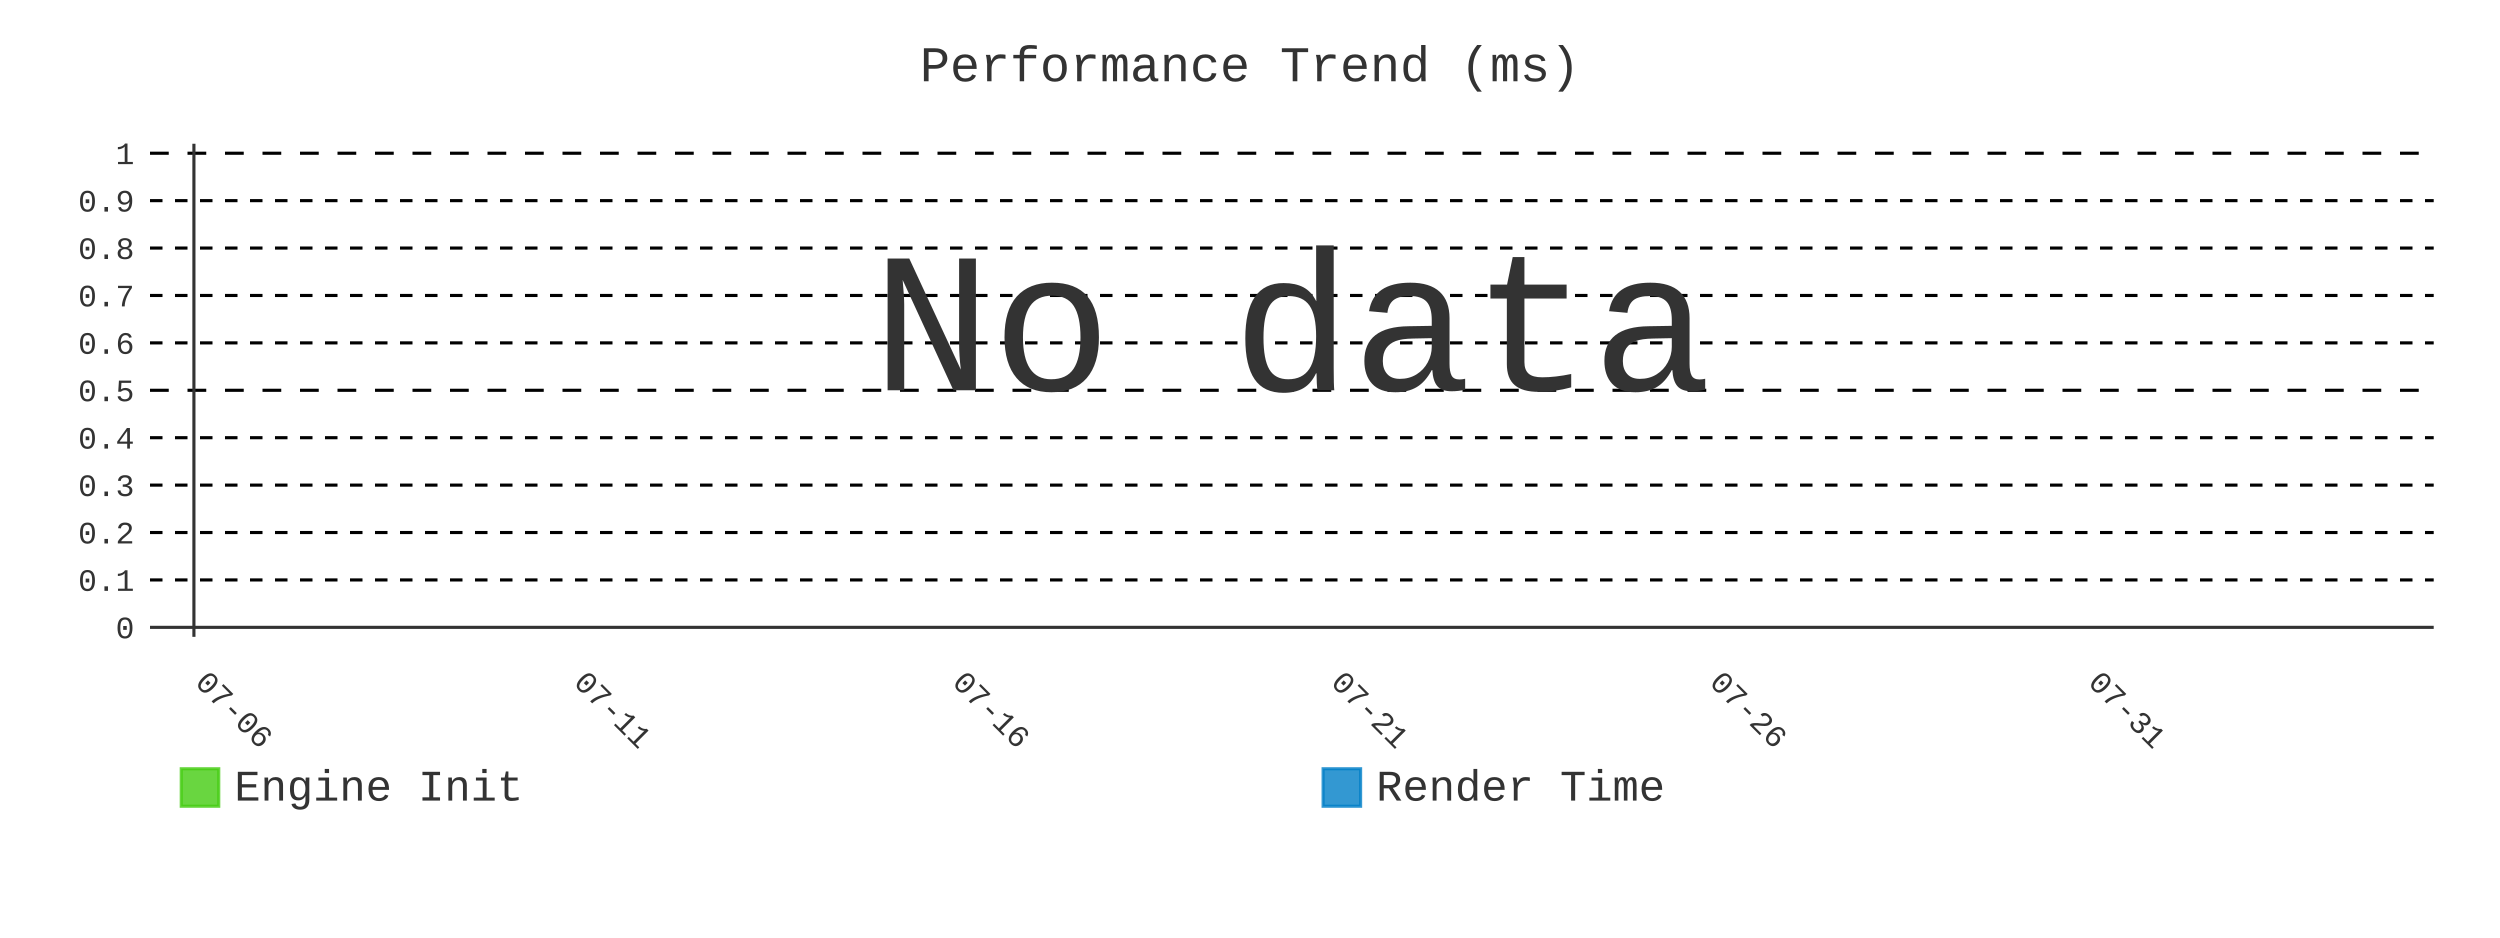
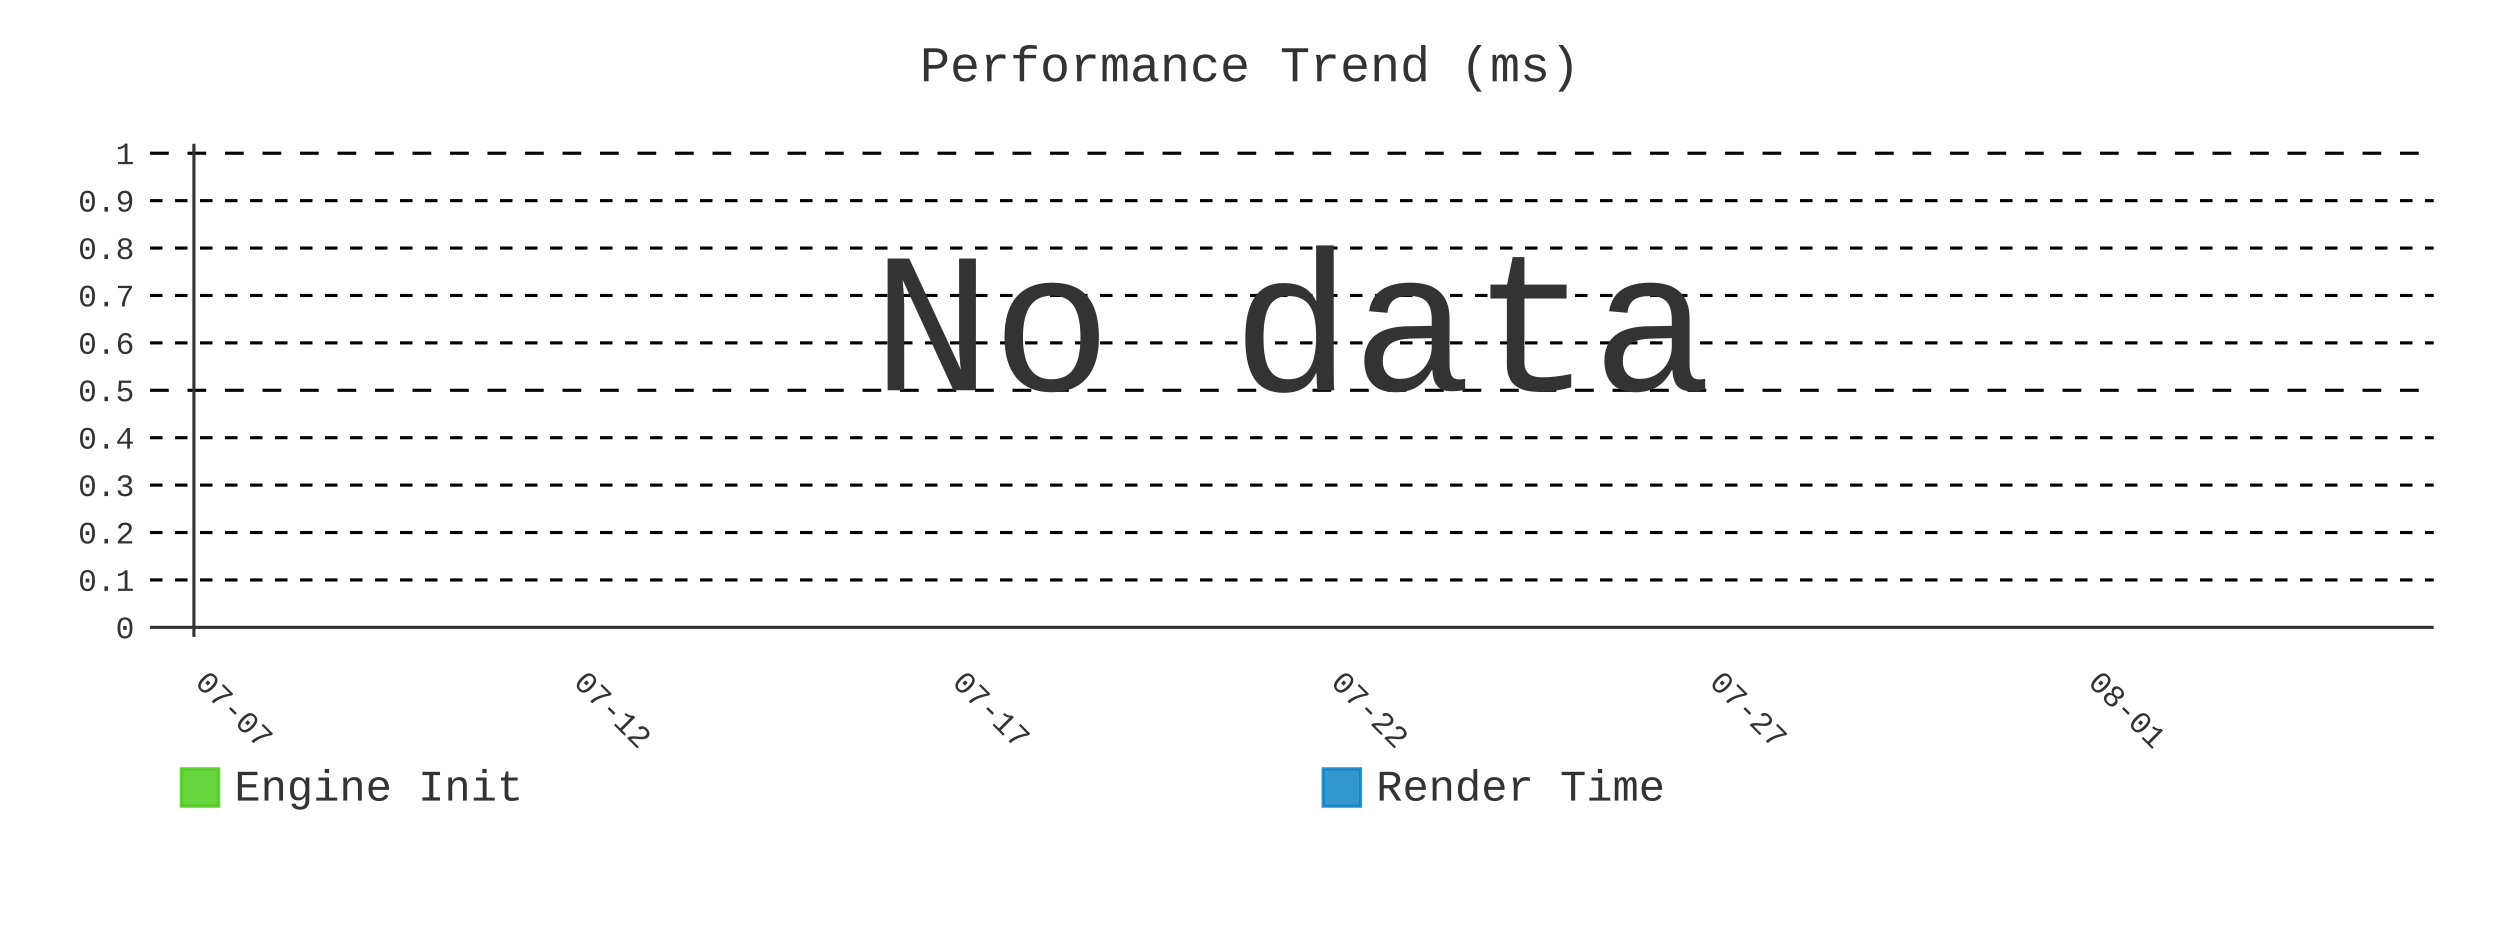
- <svg xmlns="http://www.w3.org/2000/svg" id="chart-45f0201c-1c9f-406c-a665-d49e08f6129b" class="pygal-chart" viewBox="0 0 800 300">
+ <svg xmlns="http://www.w3.org/2000/svg" id="chart-b85c1734-4391-4899-b464-2ecb2f188158" class="pygal-chart" viewBox="0 0 800 300">
  <defs>
-     <style type="text/css">#chart-45f0201c-1c9f-406c-a665-d49e08f6129b{-webkit-user-select:none;-webkit-font-smoothing:antialiased;font-family:Consolas,"Liberation Mono",Menlo,Courier,monospace}#chart-45f0201c-1c9f-406c-a665-d49e08f6129b .title{font-family:Consolas,"Liberation Mono",Menlo,Courier,monospace;font-size:16px}#chart-45f0201c-1c9f-406c-a665-d49e08f6129b .legends .legend text{font-family:Consolas,"Liberation Mono",Menlo,Courier,monospace;font-size:14px}#chart-45f0201c-1c9f-406c-a665-d49e08f6129b .axis text{font-family:Consolas,"Liberation Mono",Menlo,Courier,monospace;font-size:10px}#chart-45f0201c-1c9f-406c-a665-d49e08f6129b .axis text.major{font-family:Consolas,"Liberation Mono",Menlo,Courier,monospace;font-size:10px}#chart-45f0201c-1c9f-406c-a665-d49e08f6129b .text-overlay text.value{font-family:Consolas,"Liberation Mono",Menlo,Courier,monospace;font-size:16px}#chart-45f0201c-1c9f-406c-a665-d49e08f6129b .text-overlay text.label{font-family:Consolas,"Liberation Mono",Menlo,Courier,monospace;font-size:10px}#chart-45f0201c-1c9f-406c-a665-d49e08f6129b .tooltip{font-family:Consolas,"Liberation Mono",Menlo,Courier,monospace;font-size:14px}#chart-45f0201c-1c9f-406c-a665-d49e08f6129b text.no_data{font-family:Consolas,"Liberation Mono",Menlo,Courier,monospace;font-size:64px}
- #chart-45f0201c-1c9f-406c-a665-d49e08f6129b{background-color:transparent}#chart-45f0201c-1c9f-406c-a665-d49e08f6129b path,#chart-45f0201c-1c9f-406c-a665-d49e08f6129b line,#chart-45f0201c-1c9f-406c-a665-d49e08f6129b rect,#chart-45f0201c-1c9f-406c-a665-d49e08f6129b circle{-webkit-transition:400ms;-moz-transition:400ms;transition:400ms}#chart-45f0201c-1c9f-406c-a665-d49e08f6129b .graph &gt; .background{fill:transparent}#chart-45f0201c-1c9f-406c-a665-d49e08f6129b .plot &gt; .background{fill:transparent}#chart-45f0201c-1c9f-406c-a665-d49e08f6129b .graph{fill:#333}#chart-45f0201c-1c9f-406c-a665-d49e08f6129b text.no_data{fill:#333}#chart-45f0201c-1c9f-406c-a665-d49e08f6129b .title{fill:#333}#chart-45f0201c-1c9f-406c-a665-d49e08f6129b .legends .legend text{fill:#333}#chart-45f0201c-1c9f-406c-a665-d49e08f6129b .legends .legend:hover text{fill:#333}#chart-45f0201c-1c9f-406c-a665-d49e08f6129b .axis .line{stroke:#333}#chart-45f0201c-1c9f-406c-a665-d49e08f6129b .axis .guide.line{stroke:#666}#chart-45f0201c-1c9f-406c-a665-d49e08f6129b .axis .major.line{stroke:#333}#chart-45f0201c-1c9f-406c-a665-d49e08f6129b .axis text.major{fill:#333}#chart-45f0201c-1c9f-406c-a665-d49e08f6129b .axis.y .guides:hover .guide.line,#chart-45f0201c-1c9f-406c-a665-d49e08f6129b .line-graph .axis.x .guides:hover .guide.line,#chart-45f0201c-1c9f-406c-a665-d49e08f6129b .stackedline-graph .axis.x .guides:hover .guide.line,#chart-45f0201c-1c9f-406c-a665-d49e08f6129b .xy-graph .axis.x .guides:hover .guide.line{stroke:#333}#chart-45f0201c-1c9f-406c-a665-d49e08f6129b .axis .guides:hover text{fill:#333}#chart-45f0201c-1c9f-406c-a665-d49e08f6129b .reactive{fill-opacity:.8;stroke-opacity:.8;stroke-width:1}#chart-45f0201c-1c9f-406c-a665-d49e08f6129b .ci{stroke:#333}#chart-45f0201c-1c9f-406c-a665-d49e08f6129b .reactive.active,#chart-45f0201c-1c9f-406c-a665-d49e08f6129b .active .reactive{fill-opacity:.9;stroke-opacity:.9;stroke-width:4}#chart-45f0201c-1c9f-406c-a665-d49e08f6129b .ci .reactive.active{stroke-width:1.5}#chart-45f0201c-1c9f-406c-a665-d49e08f6129b .series text{fill:#333}#chart-45f0201c-1c9f-406c-a665-d49e08f6129b .tooltip rect{fill:transparent;stroke:#333;-webkit-transition:opacity 400ms;-moz-transition:opacity 400ms;transition:opacity 400ms}#chart-45f0201c-1c9f-406c-a665-d49e08f6129b .tooltip .label{fill:#333}#chart-45f0201c-1c9f-406c-a665-d49e08f6129b .tooltip .label{fill:#333}#chart-45f0201c-1c9f-406c-a665-d49e08f6129b .tooltip .legend{font-size:.8em;fill:#666}#chart-45f0201c-1c9f-406c-a665-d49e08f6129b .tooltip .x_label{font-size:.6em;fill:#333}#chart-45f0201c-1c9f-406c-a665-d49e08f6129b .tooltip .xlink{font-size:.5em;text-decoration:underline}#chart-45f0201c-1c9f-406c-a665-d49e08f6129b .tooltip .value{font-size:1.5em}#chart-45f0201c-1c9f-406c-a665-d49e08f6129b .bound{font-size:.5em}#chart-45f0201c-1c9f-406c-a665-d49e08f6129b .max-value{font-size:.75em;fill:#666}#chart-45f0201c-1c9f-406c-a665-d49e08f6129b .map-element{fill:transparent;stroke:#666 !important}#chart-45f0201c-1c9f-406c-a665-d49e08f6129b .map-element .reactive{fill-opacity:inherit;stroke-opacity:inherit}#chart-45f0201c-1c9f-406c-a665-d49e08f6129b .color-0,#chart-45f0201c-1c9f-406c-a665-d49e08f6129b .color-0 a:visited{stroke:#4c1;fill:#4c1}#chart-45f0201c-1c9f-406c-a665-d49e08f6129b .color-1,#chart-45f0201c-1c9f-406c-a665-d49e08f6129b .color-1 a:visited{stroke:#007ec6;fill:#007ec6}#chart-45f0201c-1c9f-406c-a665-d49e08f6129b .text-overlay .color-0 text{fill:black}#chart-45f0201c-1c9f-406c-a665-d49e08f6129b .text-overlay .color-1 text{fill:black}
- #chart-45f0201c-1c9f-406c-a665-d49e08f6129b text.no_data{text-anchor:middle}#chart-45f0201c-1c9f-406c-a665-d49e08f6129b .guide.line{fill:none}#chart-45f0201c-1c9f-406c-a665-d49e08f6129b .centered{text-anchor:middle}#chart-45f0201c-1c9f-406c-a665-d49e08f6129b .title{text-anchor:middle}#chart-45f0201c-1c9f-406c-a665-d49e08f6129b .legends .legend text{fill-opacity:1}#chart-45f0201c-1c9f-406c-a665-d49e08f6129b .axis.x text{text-anchor:middle}#chart-45f0201c-1c9f-406c-a665-d49e08f6129b .axis.x:not(.web) text[transform]{text-anchor:start}#chart-45f0201c-1c9f-406c-a665-d49e08f6129b .axis.x:not(.web) text[transform].backwards{text-anchor:end}#chart-45f0201c-1c9f-406c-a665-d49e08f6129b .axis.y text{text-anchor:end}#chart-45f0201c-1c9f-406c-a665-d49e08f6129b .axis.y text[transform].backwards{text-anchor:start}#chart-45f0201c-1c9f-406c-a665-d49e08f6129b .axis.y2 text{text-anchor:start}#chart-45f0201c-1c9f-406c-a665-d49e08f6129b .axis.y2 text[transform].backwards{text-anchor:end}#chart-45f0201c-1c9f-406c-a665-d49e08f6129b .axis .guide.line{stroke-dasharray:4,4;stroke:black}#chart-45f0201c-1c9f-406c-a665-d49e08f6129b .axis .major.guide.line{stroke-dasharray:6,6;stroke:black}#chart-45f0201c-1c9f-406c-a665-d49e08f6129b .horizontal .axis.y .guide.line,#chart-45f0201c-1c9f-406c-a665-d49e08f6129b .horizontal .axis.y2 .guide.line,#chart-45f0201c-1c9f-406c-a665-d49e08f6129b .vertical .axis.x .guide.line{opacity:0}#chart-45f0201c-1c9f-406c-a665-d49e08f6129b .horizontal .axis.always_show .guide.line,#chart-45f0201c-1c9f-406c-a665-d49e08f6129b .vertical .axis.always_show .guide.line{opacity:1 !important}#chart-45f0201c-1c9f-406c-a665-d49e08f6129b .axis.y .guides:hover .guide.line,#chart-45f0201c-1c9f-406c-a665-d49e08f6129b .axis.y2 .guides:hover .guide.line,#chart-45f0201c-1c9f-406c-a665-d49e08f6129b .axis.x .guides:hover .guide.line{opacity:1}#chart-45f0201c-1c9f-406c-a665-d49e08f6129b .axis .guides:hover text{opacity:1}#chart-45f0201c-1c9f-406c-a665-d49e08f6129b .nofill{fill:none}#chart-45f0201c-1c9f-406c-a665-d49e08f6129b .subtle-fill{fill-opacity:.2}#chart-45f0201c-1c9f-406c-a665-d49e08f6129b .dot{stroke-width:1px;fill-opacity:1;stroke-opacity:1}#chart-45f0201c-1c9f-406c-a665-d49e08f6129b .dot.active{stroke-width:5px}#chart-45f0201c-1c9f-406c-a665-d49e08f6129b .dot.negative{fill:transparent}#chart-45f0201c-1c9f-406c-a665-d49e08f6129b text,#chart-45f0201c-1c9f-406c-a665-d49e08f6129b tspan{stroke:none !important}#chart-45f0201c-1c9f-406c-a665-d49e08f6129b .series text.active{opacity:1}#chart-45f0201c-1c9f-406c-a665-d49e08f6129b .tooltip rect{fill-opacity:.95;stroke-width:.5}#chart-45f0201c-1c9f-406c-a665-d49e08f6129b .tooltip text{fill-opacity:1}#chart-45f0201c-1c9f-406c-a665-d49e08f6129b .showable{visibility:hidden}#chart-45f0201c-1c9f-406c-a665-d49e08f6129b .showable.shown{visibility:visible}#chart-45f0201c-1c9f-406c-a665-d49e08f6129b .gauge-background{fill:rgba(229,229,229,1);stroke:none}#chart-45f0201c-1c9f-406c-a665-d49e08f6129b .bg-lines{stroke:transparent;stroke-width:2px}</style>
+     <style type="text/css">#chart-b85c1734-4391-4899-b464-2ecb2f188158{-webkit-user-select:none;-webkit-font-smoothing:antialiased;font-family:Consolas,"Liberation Mono",Menlo,Courier,monospace}#chart-b85c1734-4391-4899-b464-2ecb2f188158 .title{font-family:Consolas,"Liberation Mono",Menlo,Courier,monospace;font-size:16px}#chart-b85c1734-4391-4899-b464-2ecb2f188158 .legends .legend text{font-family:Consolas,"Liberation Mono",Menlo,Courier,monospace;font-size:14px}#chart-b85c1734-4391-4899-b464-2ecb2f188158 .axis text{font-family:Consolas,"Liberation Mono",Menlo,Courier,monospace;font-size:10px}#chart-b85c1734-4391-4899-b464-2ecb2f188158 .axis text.major{font-family:Consolas,"Liberation Mono",Menlo,Courier,monospace;font-size:10px}#chart-b85c1734-4391-4899-b464-2ecb2f188158 .text-overlay text.value{font-family:Consolas,"Liberation Mono",Menlo,Courier,monospace;font-size:16px}#chart-b85c1734-4391-4899-b464-2ecb2f188158 .text-overlay text.label{font-family:Consolas,"Liberation Mono",Menlo,Courier,monospace;font-size:10px}#chart-b85c1734-4391-4899-b464-2ecb2f188158 .tooltip{font-family:Consolas,"Liberation Mono",Menlo,Courier,monospace;font-size:14px}#chart-b85c1734-4391-4899-b464-2ecb2f188158 text.no_data{font-family:Consolas,"Liberation Mono",Menlo,Courier,monospace;font-size:64px}
+ #chart-b85c1734-4391-4899-b464-2ecb2f188158{background-color:transparent}#chart-b85c1734-4391-4899-b464-2ecb2f188158 path,#chart-b85c1734-4391-4899-b464-2ecb2f188158 line,#chart-b85c1734-4391-4899-b464-2ecb2f188158 rect,#chart-b85c1734-4391-4899-b464-2ecb2f188158 circle{-webkit-transition:400ms;-moz-transition:400ms;transition:400ms}#chart-b85c1734-4391-4899-b464-2ecb2f188158 .graph &gt; .background{fill:transparent}#chart-b85c1734-4391-4899-b464-2ecb2f188158 .plot &gt; .background{fill:transparent}#chart-b85c1734-4391-4899-b464-2ecb2f188158 .graph{fill:#333}#chart-b85c1734-4391-4899-b464-2ecb2f188158 text.no_data{fill:#333}#chart-b85c1734-4391-4899-b464-2ecb2f188158 .title{fill:#333}#chart-b85c1734-4391-4899-b464-2ecb2f188158 .legends .legend text{fill:#333}#chart-b85c1734-4391-4899-b464-2ecb2f188158 .legends .legend:hover text{fill:#333}#chart-b85c1734-4391-4899-b464-2ecb2f188158 .axis .line{stroke:#333}#chart-b85c1734-4391-4899-b464-2ecb2f188158 .axis .guide.line{stroke:#666}#chart-b85c1734-4391-4899-b464-2ecb2f188158 .axis .major.line{stroke:#333}#chart-b85c1734-4391-4899-b464-2ecb2f188158 .axis text.major{fill:#333}#chart-b85c1734-4391-4899-b464-2ecb2f188158 .axis.y .guides:hover .guide.line,#chart-b85c1734-4391-4899-b464-2ecb2f188158 .line-graph .axis.x .guides:hover .guide.line,#chart-b85c1734-4391-4899-b464-2ecb2f188158 .stackedline-graph .axis.x .guides:hover .guide.line,#chart-b85c1734-4391-4899-b464-2ecb2f188158 .xy-graph .axis.x .guides:hover .guide.line{stroke:#333}#chart-b85c1734-4391-4899-b464-2ecb2f188158 .axis .guides:hover text{fill:#333}#chart-b85c1734-4391-4899-b464-2ecb2f188158 .reactive{fill-opacity:.8;stroke-opacity:.8;stroke-width:1}#chart-b85c1734-4391-4899-b464-2ecb2f188158 .ci{stroke:#333}#chart-b85c1734-4391-4899-b464-2ecb2f188158 .reactive.active,#chart-b85c1734-4391-4899-b464-2ecb2f188158 .active .reactive{fill-opacity:.9;stroke-opacity:.9;stroke-width:4}#chart-b85c1734-4391-4899-b464-2ecb2f188158 .ci .reactive.active{stroke-width:1.5}#chart-b85c1734-4391-4899-b464-2ecb2f188158 .series text{fill:#333}#chart-b85c1734-4391-4899-b464-2ecb2f188158 .tooltip rect{fill:transparent;stroke:#333;-webkit-transition:opacity 400ms;-moz-transition:opacity 400ms;transition:opacity 400ms}#chart-b85c1734-4391-4899-b464-2ecb2f188158 .tooltip .label{fill:#333}#chart-b85c1734-4391-4899-b464-2ecb2f188158 .tooltip .label{fill:#333}#chart-b85c1734-4391-4899-b464-2ecb2f188158 .tooltip .legend{font-size:.8em;fill:#666}#chart-b85c1734-4391-4899-b464-2ecb2f188158 .tooltip .x_label{font-size:.6em;fill:#333}#chart-b85c1734-4391-4899-b464-2ecb2f188158 .tooltip .xlink{font-size:.5em;text-decoration:underline}#chart-b85c1734-4391-4899-b464-2ecb2f188158 .tooltip .value{font-size:1.5em}#chart-b85c1734-4391-4899-b464-2ecb2f188158 .bound{font-size:.5em}#chart-b85c1734-4391-4899-b464-2ecb2f188158 .max-value{font-size:.75em;fill:#666}#chart-b85c1734-4391-4899-b464-2ecb2f188158 .map-element{fill:transparent;stroke:#666 !important}#chart-b85c1734-4391-4899-b464-2ecb2f188158 .map-element .reactive{fill-opacity:inherit;stroke-opacity:inherit}#chart-b85c1734-4391-4899-b464-2ecb2f188158 .color-0,#chart-b85c1734-4391-4899-b464-2ecb2f188158 .color-0 a:visited{stroke:#4c1;fill:#4c1}#chart-b85c1734-4391-4899-b464-2ecb2f188158 .color-1,#chart-b85c1734-4391-4899-b464-2ecb2f188158 .color-1 a:visited{stroke:#007ec6;fill:#007ec6}#chart-b85c1734-4391-4899-b464-2ecb2f188158 .text-overlay .color-0 text{fill:black}#chart-b85c1734-4391-4899-b464-2ecb2f188158 .text-overlay .color-1 text{fill:black}
+ #chart-b85c1734-4391-4899-b464-2ecb2f188158 text.no_data{text-anchor:middle}#chart-b85c1734-4391-4899-b464-2ecb2f188158 .guide.line{fill:none}#chart-b85c1734-4391-4899-b464-2ecb2f188158 .centered{text-anchor:middle}#chart-b85c1734-4391-4899-b464-2ecb2f188158 .title{text-anchor:middle}#chart-b85c1734-4391-4899-b464-2ecb2f188158 .legends .legend text{fill-opacity:1}#chart-b85c1734-4391-4899-b464-2ecb2f188158 .axis.x text{text-anchor:middle}#chart-b85c1734-4391-4899-b464-2ecb2f188158 .axis.x:not(.web) text[transform]{text-anchor:start}#chart-b85c1734-4391-4899-b464-2ecb2f188158 .axis.x:not(.web) text[transform].backwards{text-anchor:end}#chart-b85c1734-4391-4899-b464-2ecb2f188158 .axis.y text{text-anchor:end}#chart-b85c1734-4391-4899-b464-2ecb2f188158 .axis.y text[transform].backwards{text-anchor:start}#chart-b85c1734-4391-4899-b464-2ecb2f188158 .axis.y2 text{text-anchor:start}#chart-b85c1734-4391-4899-b464-2ecb2f188158 .axis.y2 text[transform].backwards{text-anchor:end}#chart-b85c1734-4391-4899-b464-2ecb2f188158 .axis .guide.line{stroke-dasharray:4,4;stroke:black}#chart-b85c1734-4391-4899-b464-2ecb2f188158 .axis .major.guide.line{stroke-dasharray:6,6;stroke:black}#chart-b85c1734-4391-4899-b464-2ecb2f188158 .horizontal .axis.y .guide.line,#chart-b85c1734-4391-4899-b464-2ecb2f188158 .horizontal .axis.y2 .guide.line,#chart-b85c1734-4391-4899-b464-2ecb2f188158 .vertical .axis.x .guide.line{opacity:0}#chart-b85c1734-4391-4899-b464-2ecb2f188158 .horizontal .axis.always_show .guide.line,#chart-b85c1734-4391-4899-b464-2ecb2f188158 .vertical .axis.always_show .guide.line{opacity:1 !important}#chart-b85c1734-4391-4899-b464-2ecb2f188158 .axis.y .guides:hover .guide.line,#chart-b85c1734-4391-4899-b464-2ecb2f188158 .axis.y2 .guides:hover .guide.line,#chart-b85c1734-4391-4899-b464-2ecb2f188158 .axis.x .guides:hover .guide.line{opacity:1}#chart-b85c1734-4391-4899-b464-2ecb2f188158 .axis .guides:hover text{opacity:1}#chart-b85c1734-4391-4899-b464-2ecb2f188158 .nofill{fill:none}#chart-b85c1734-4391-4899-b464-2ecb2f188158 .subtle-fill{fill-opacity:.2}#chart-b85c1734-4391-4899-b464-2ecb2f188158 .dot{stroke-width:1px;fill-opacity:1;stroke-opacity:1}#chart-b85c1734-4391-4899-b464-2ecb2f188158 .dot.active{stroke-width:5px}#chart-b85c1734-4391-4899-b464-2ecb2f188158 .dot.negative{fill:transparent}#chart-b85c1734-4391-4899-b464-2ecb2f188158 text,#chart-b85c1734-4391-4899-b464-2ecb2f188158 tspan{stroke:none !important}#chart-b85c1734-4391-4899-b464-2ecb2f188158 .series text.active{opacity:1}#chart-b85c1734-4391-4899-b464-2ecb2f188158 .tooltip rect{fill-opacity:.95;stroke-width:.5}#chart-b85c1734-4391-4899-b464-2ecb2f188158 .tooltip text{fill-opacity:1}#chart-b85c1734-4391-4899-b464-2ecb2f188158 .showable{visibility:hidden}#chart-b85c1734-4391-4899-b464-2ecb2f188158 .showable.shown{visibility:visible}#chart-b85c1734-4391-4899-b464-2ecb2f188158 .gauge-background{fill:rgba(229,229,229,1);stroke:none}#chart-b85c1734-4391-4899-b464-2ecb2f188158 .bg-lines{stroke:transparent;stroke-width:2px}</style>
  </defs>
  <g class="graph line-graph vertical">
    <rect x="0" y="0" width="800" height="300" class="background" />
    <g transform="translate(48, 46)" class="plot">
      <rect x="0" y="0" width="730.787" height="157.787" class="background" />
      <g class="axis y always_show">
        <g class="guides">
          <path d="M0 154.752 h730.787" class="axis major line" />
          <text x="-5" y="158.252" class="major">0</text>
        </g>
        <g class="guides">
          <path d="M0 139.581 h730.787" class="guide line" />
          <text x="-5" y="143.081" class="">0.1</text>
        </g>
        <g class="guides">
          <path d="M0 124.409 h730.787" class="guide line" />
          <text x="-5" y="127.909" class="">0.2</text>
        </g>
        <g class="guides">
          <path d="M0 109.237 h730.787" class="guide line" />
          <text x="-5" y="112.737" class="">0.3</text>
        </g>
        <g class="guides">
          <path d="M0 94.065 h730.787" class="guide line" />
          <text x="-5" y="97.565" class="">0.4</text>
        </g>
        <g class="guides">
          <path d="M0 78.893 h730.787" class="major guide line" />
          <text x="-5" y="82.393" class="major">0.5</text>
        </g>
        <g class="guides">
          <path d="M0 63.722 h730.787" class="guide line" />
          <text x="-5" y="67.222" class="">0.6</text>
        </g>
        <g class="guides">
          <path d="M0 48.55 h730.787" class="guide line" />
          <text x="-5" y="52.05" class="">0.7</text>
        </g>
        <g class="guides">
          <path d="M0 33.378 h730.787" class="guide line" />
          <text x="-5" y="36.878" class="">0.8</text>
        </g>
        <g class="guides">
          <path d="M0 18.206 h730.787" class="guide line" />
          <text x="-5" y="21.706" class="">0.9</text>
        </g>
        <g class="guides">
          <path d="M0 3.034 h730.787" class="major guide line" />
          <text x="-5" y="6.534" class="major">1</text>
        </g>
      </g>
      <g class="axis x">
        <g class="guides">
          <path d="M14.054 0 v157.787" class="major line" />
-           <text x="14.054" y="172.787" class="major" transform="rotate(45 14.05359 172.7868)">07-06</text>
+           <text x="14.054" y="172.787" class="major" transform="rotate(45 14.05359 172.7868)">07-07</text>
        </g>
        <g class="guides">
          <path d="M135.205 0 v157.787" class="major guide line" />
-           <text x="135.205" y="172.787" class="major" transform="rotate(45 135.2052 172.7868)">07-11</text>
+           <text x="135.205" y="172.787" class="major" transform="rotate(45 135.2052 172.7868)">07-12</text>
        </g>
        <g class="guides">
          <path d="M256.357 0 v157.787" class="major guide line" />
-           <text x="256.357" y="172.787" class="major" transform="rotate(45 256.3569 172.7868)">07-16</text>
+           <text x="256.357" y="172.787" class="major" transform="rotate(45 256.3569 172.7868)">07-17</text>
        </g>
        <g class="guides">
          <path d="M377.509 0 v157.787" class="major guide line" />
-           <text x="377.509" y="172.787" class="major" transform="rotate(45 377.5086 172.7868)">07-21</text>
+           <text x="377.509" y="172.787" class="major" transform="rotate(45 377.5086 172.7868)">07-22</text>
        </g>
        <g class="guides">
          <path d="M498.66 0 v157.787" class="major guide line" />
-           <text x="498.66" y="172.787" class="major" transform="rotate(45 498.6602 172.7868)">07-26</text>
+           <text x="498.66" y="172.787" class="major" transform="rotate(45 498.6602 172.7868)">07-27</text>
        </g>
        <g class="guides">
          <path d="M619.812 0 v157.787" class="major guide line" />
-           <text x="619.812" y="172.787" class="major" transform="rotate(45 619.8119 172.7868)">07-31</text>
+           <text x="619.812" y="172.787" class="major" transform="rotate(45 619.8119 172.7868)">08-01</text>
        </g>
      </g>
    </g>
    <g class="titles">
      <text x="400.0" y="26" class="title plot_title">Performance Trend (ms)</text>
    </g>
    <g transform="translate(48, 46)" class="plot overlay" />
    <g transform="translate(48, 46)" class="plot text-overlay">
      <text x="365.393" y="78.893" class="no_data">No data</text>
    </g>
    <g transform="translate(48, 46)" class="plot tooltip-overlay">
      <g transform="translate(0 0)" style="opacity: 0" class="tooltip">
        <rect rx="0" ry="0" width="0" height="0" class="tooltip-box" />
        <g class="text" />
      </g>
    </g>
    <g transform="translate(58, 245)" class="legends">
      <g id="activate-serie-0" class="legend reactive activate-serie">
        <rect x="0.0" y="1.0" width="12" height="12" class="color-0 reactive" />
        <text x="17.0" y="11.2">Engine Init</text>
      </g>
      <g id="activate-serie-1" class="legend reactive activate-serie">
        <rect x="365.393" y="1.0" width="12" height="12" class="color-1 reactive" />
        <text x="382.393" y="11.2">Render Time</text>
      </g>
    </g>
  </g>
</svg>
